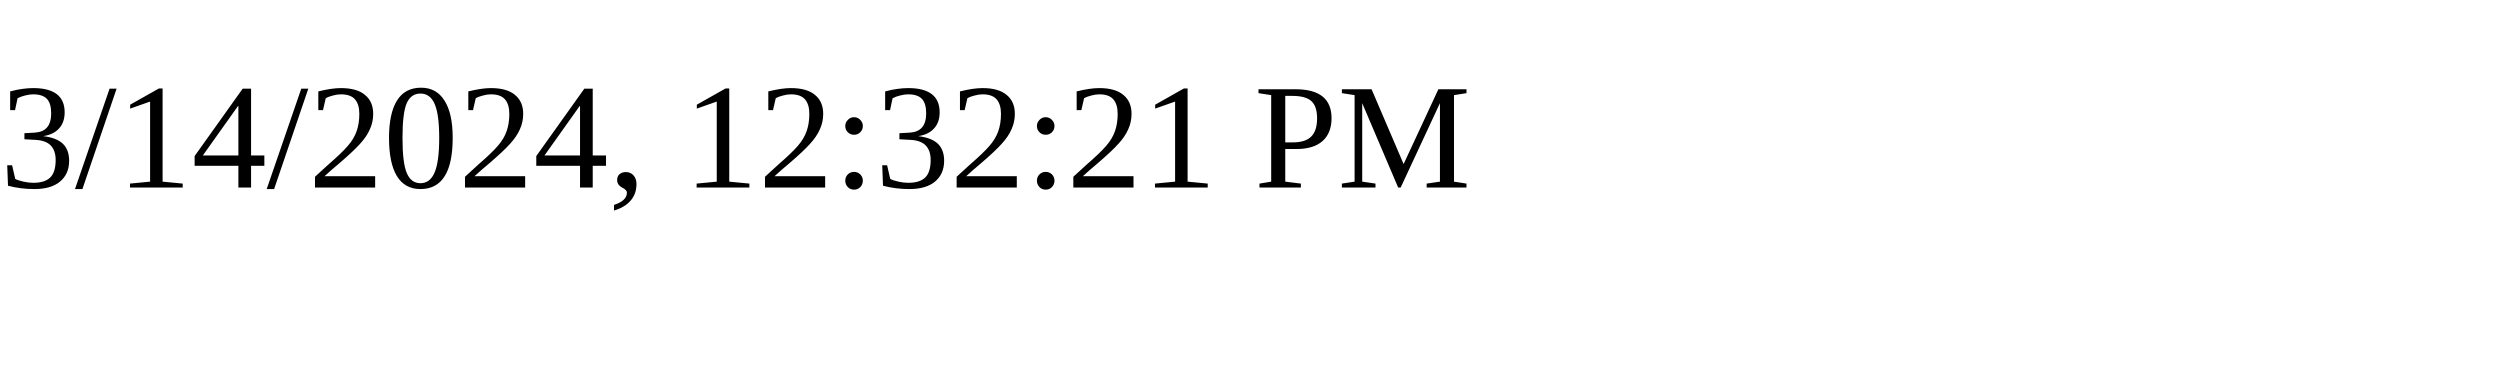
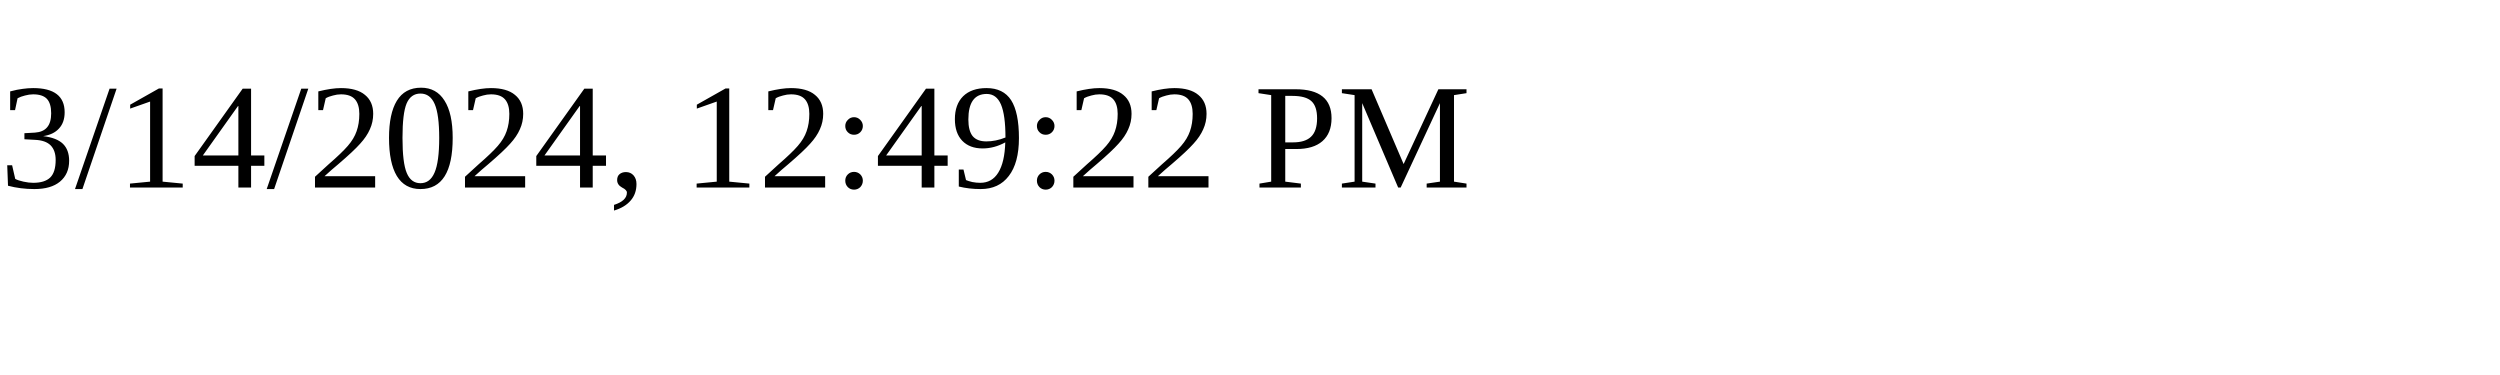
<svg xmlns="http://www.w3.org/2000/svg" height="30" width="200">
-   <text x="0" y="15">3/14/2024, 12:32:21 PM</text>
+   <text x="0" y="15">3/14/2024, 12:49:22 PM</text>
</svg>
